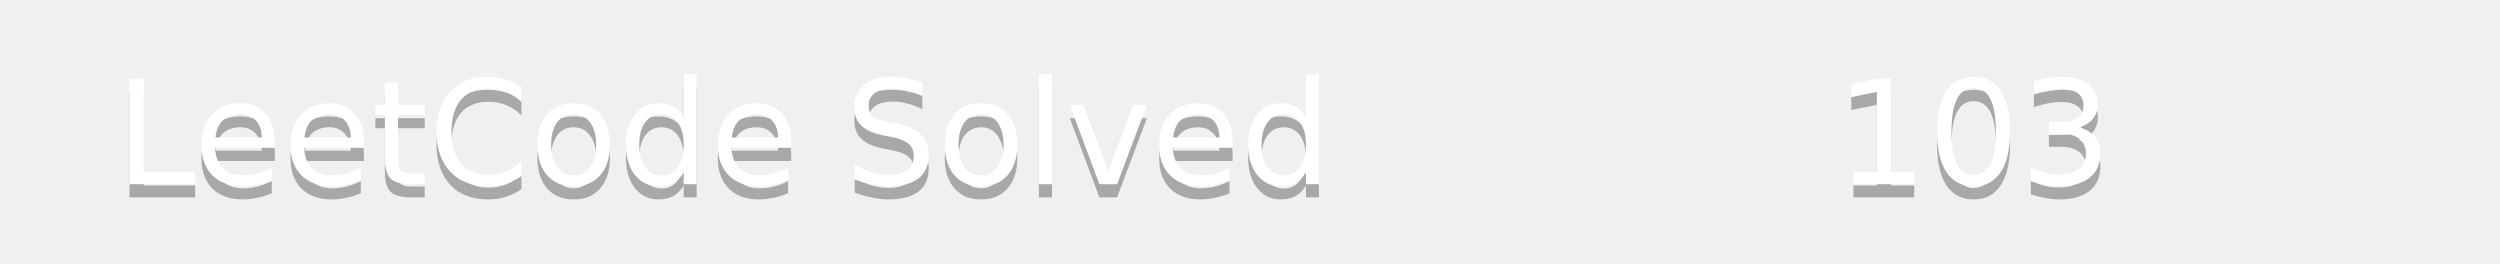
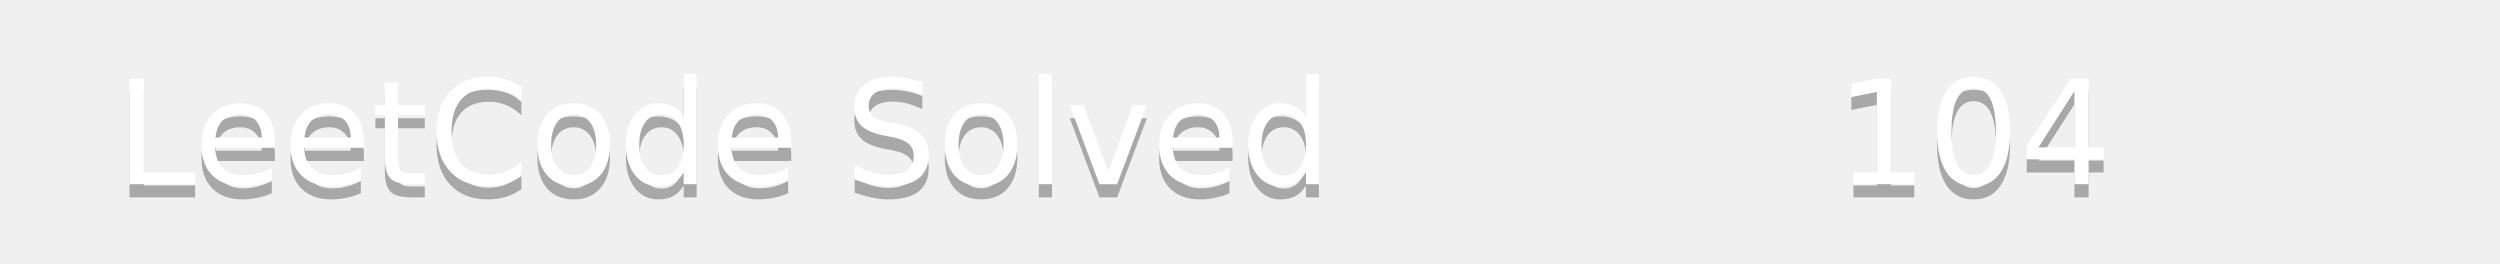
<svg xmlns="http://www.w3.org/2000/svg" width="190" height="20">
  <linearGradient id="b" x2="0" y2="100%">
    <stop offset="0" stop-color="#bbb" stop-opacity=".1" />
    <stop offset="1" stop-opacity=".1" />
  </linearGradient>
  <mask id="a">
    <rect width="190" height="20" rx="3" fill="#fff" />
  </mask>
  <g mask="url(#a)">
    <path fill="#555" d="0 0h110v20H0z" />
    <path fill="#ffa116" d="110 0h80v20H110z" />
    <path fill="url(#b)" d="0 0h190v20H0z" />
  </g>
  <g fill="#fff" text-anchor="middle" font-family="DejaVu Sans,Verdana,Geneva,sans-serif" font-size="11">
    <text x="55" y="15" fill="#010101" fill-opacity=".3">LeetCode Solved</text>
    <text x="55" y="14">LeetCode Solved</text>
-     <text x="150" y="15" fill="#010101" fill-opacity=".3">103</text>
-     <text x="150" y="14">103</text>
+     <text x="150" y="15" fill="#010101" fill-opacity=".3">104</text>
+     <text x="150" y="14">104</text>
  </g>
</svg>
